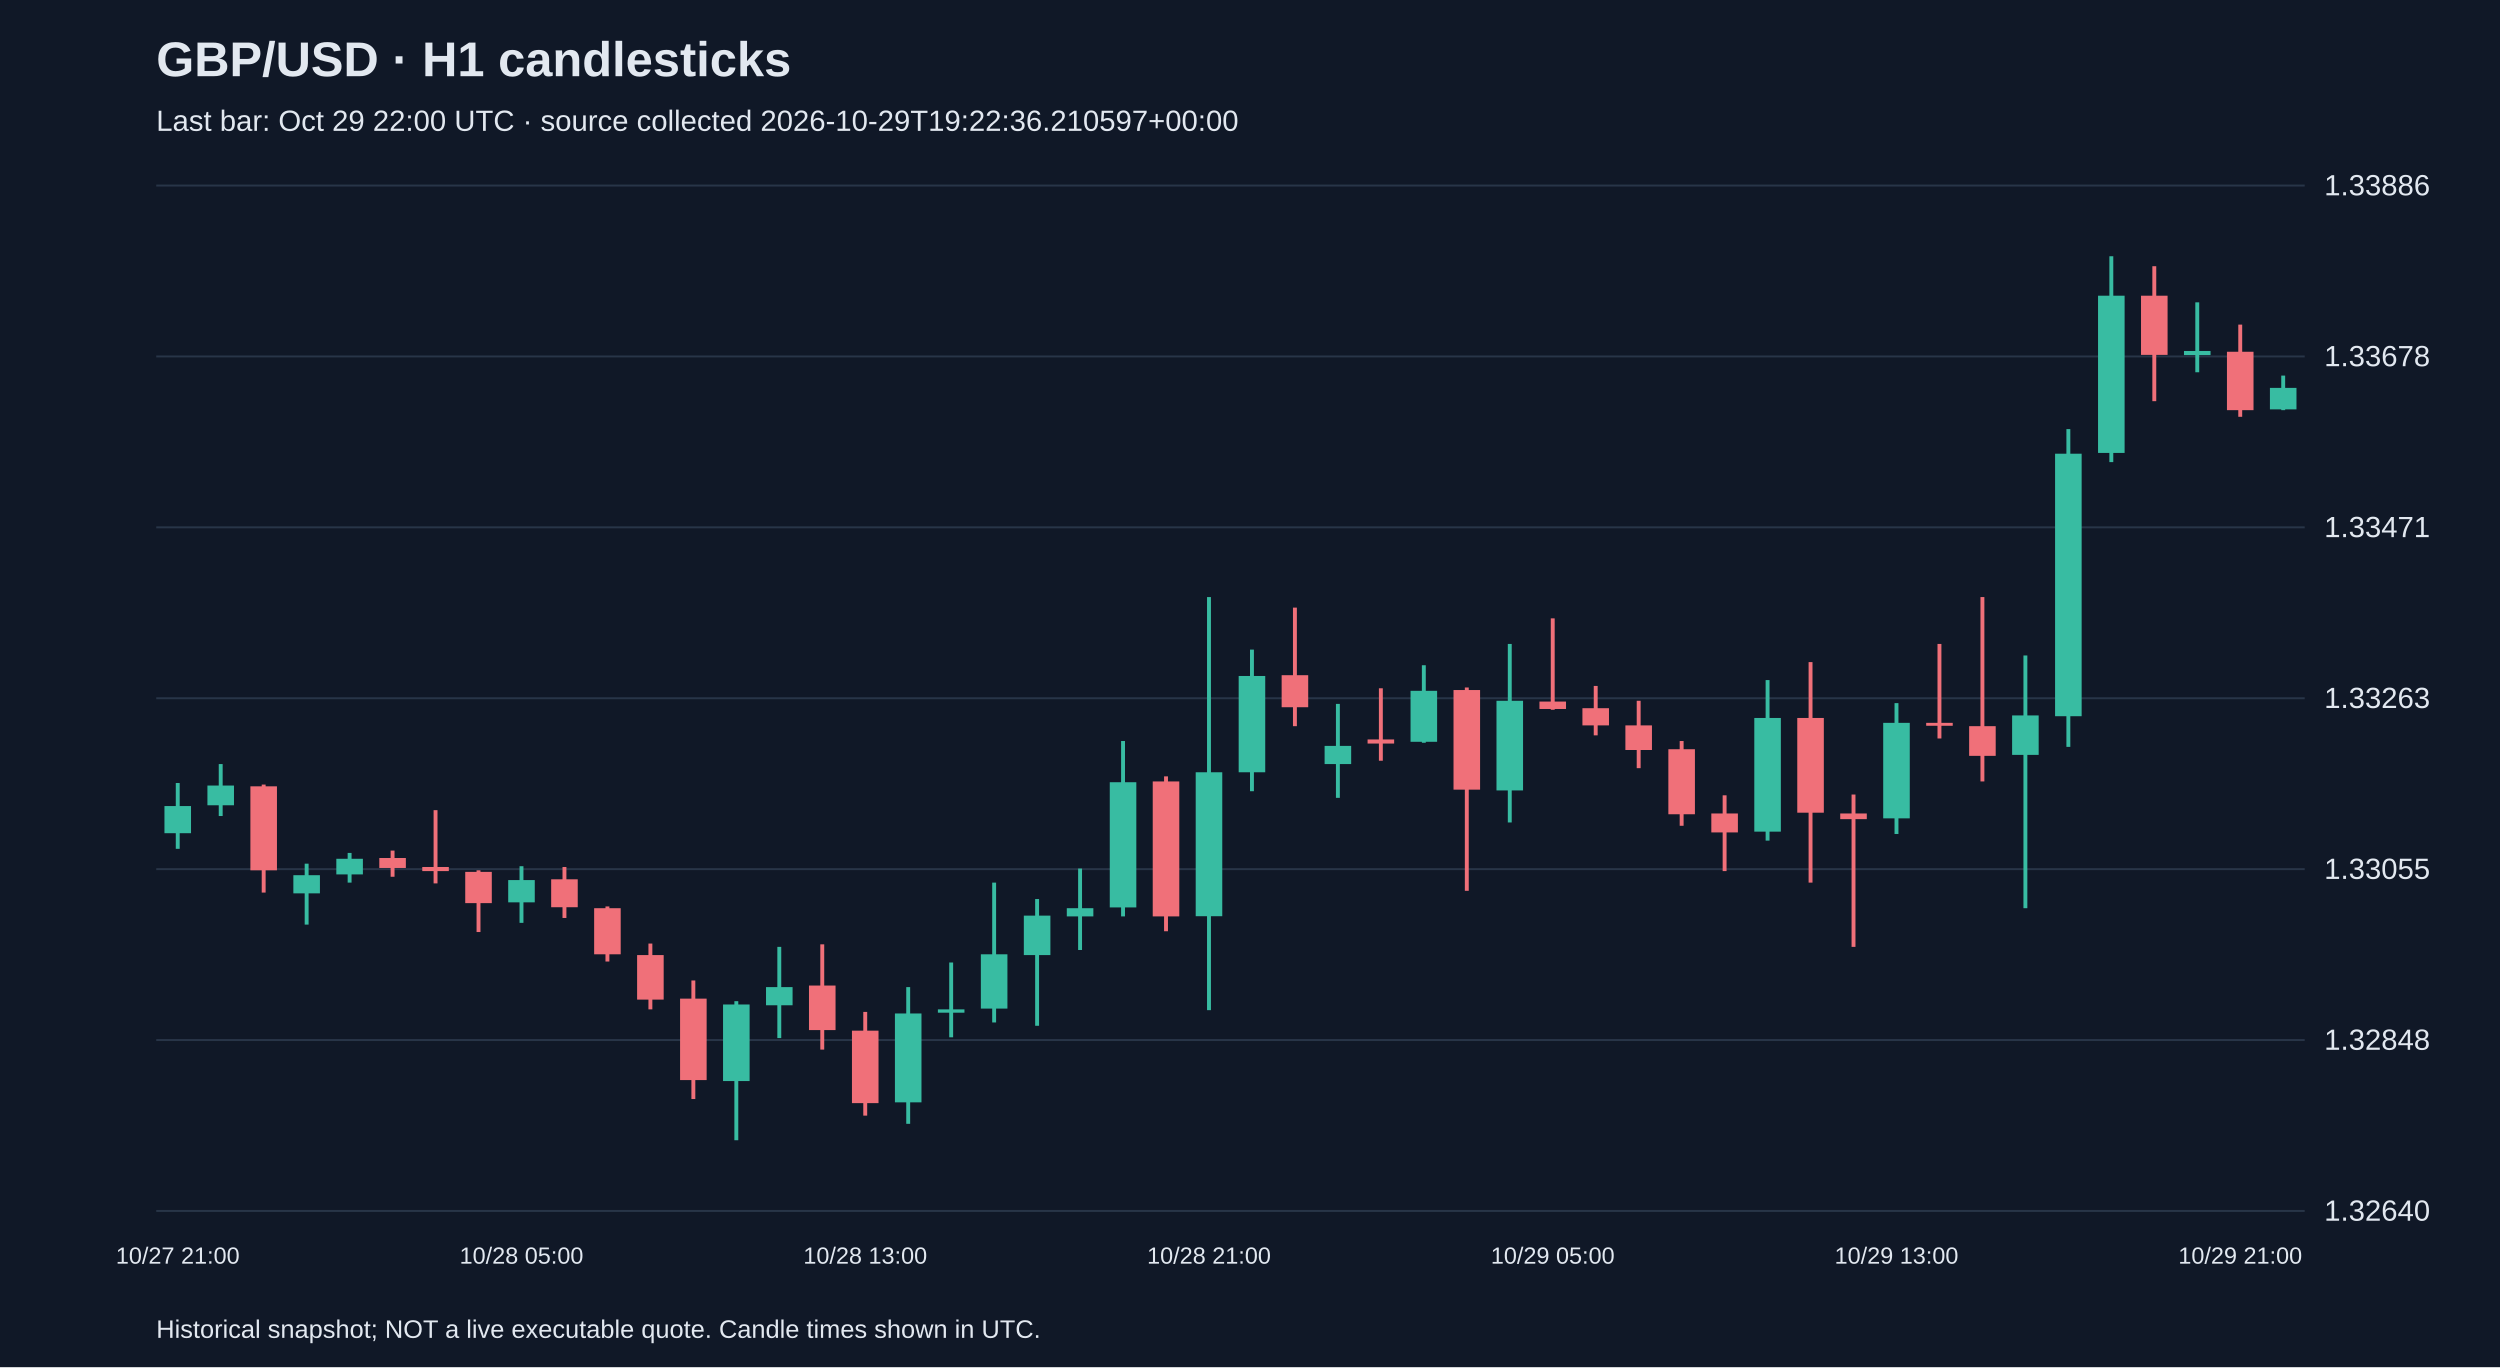
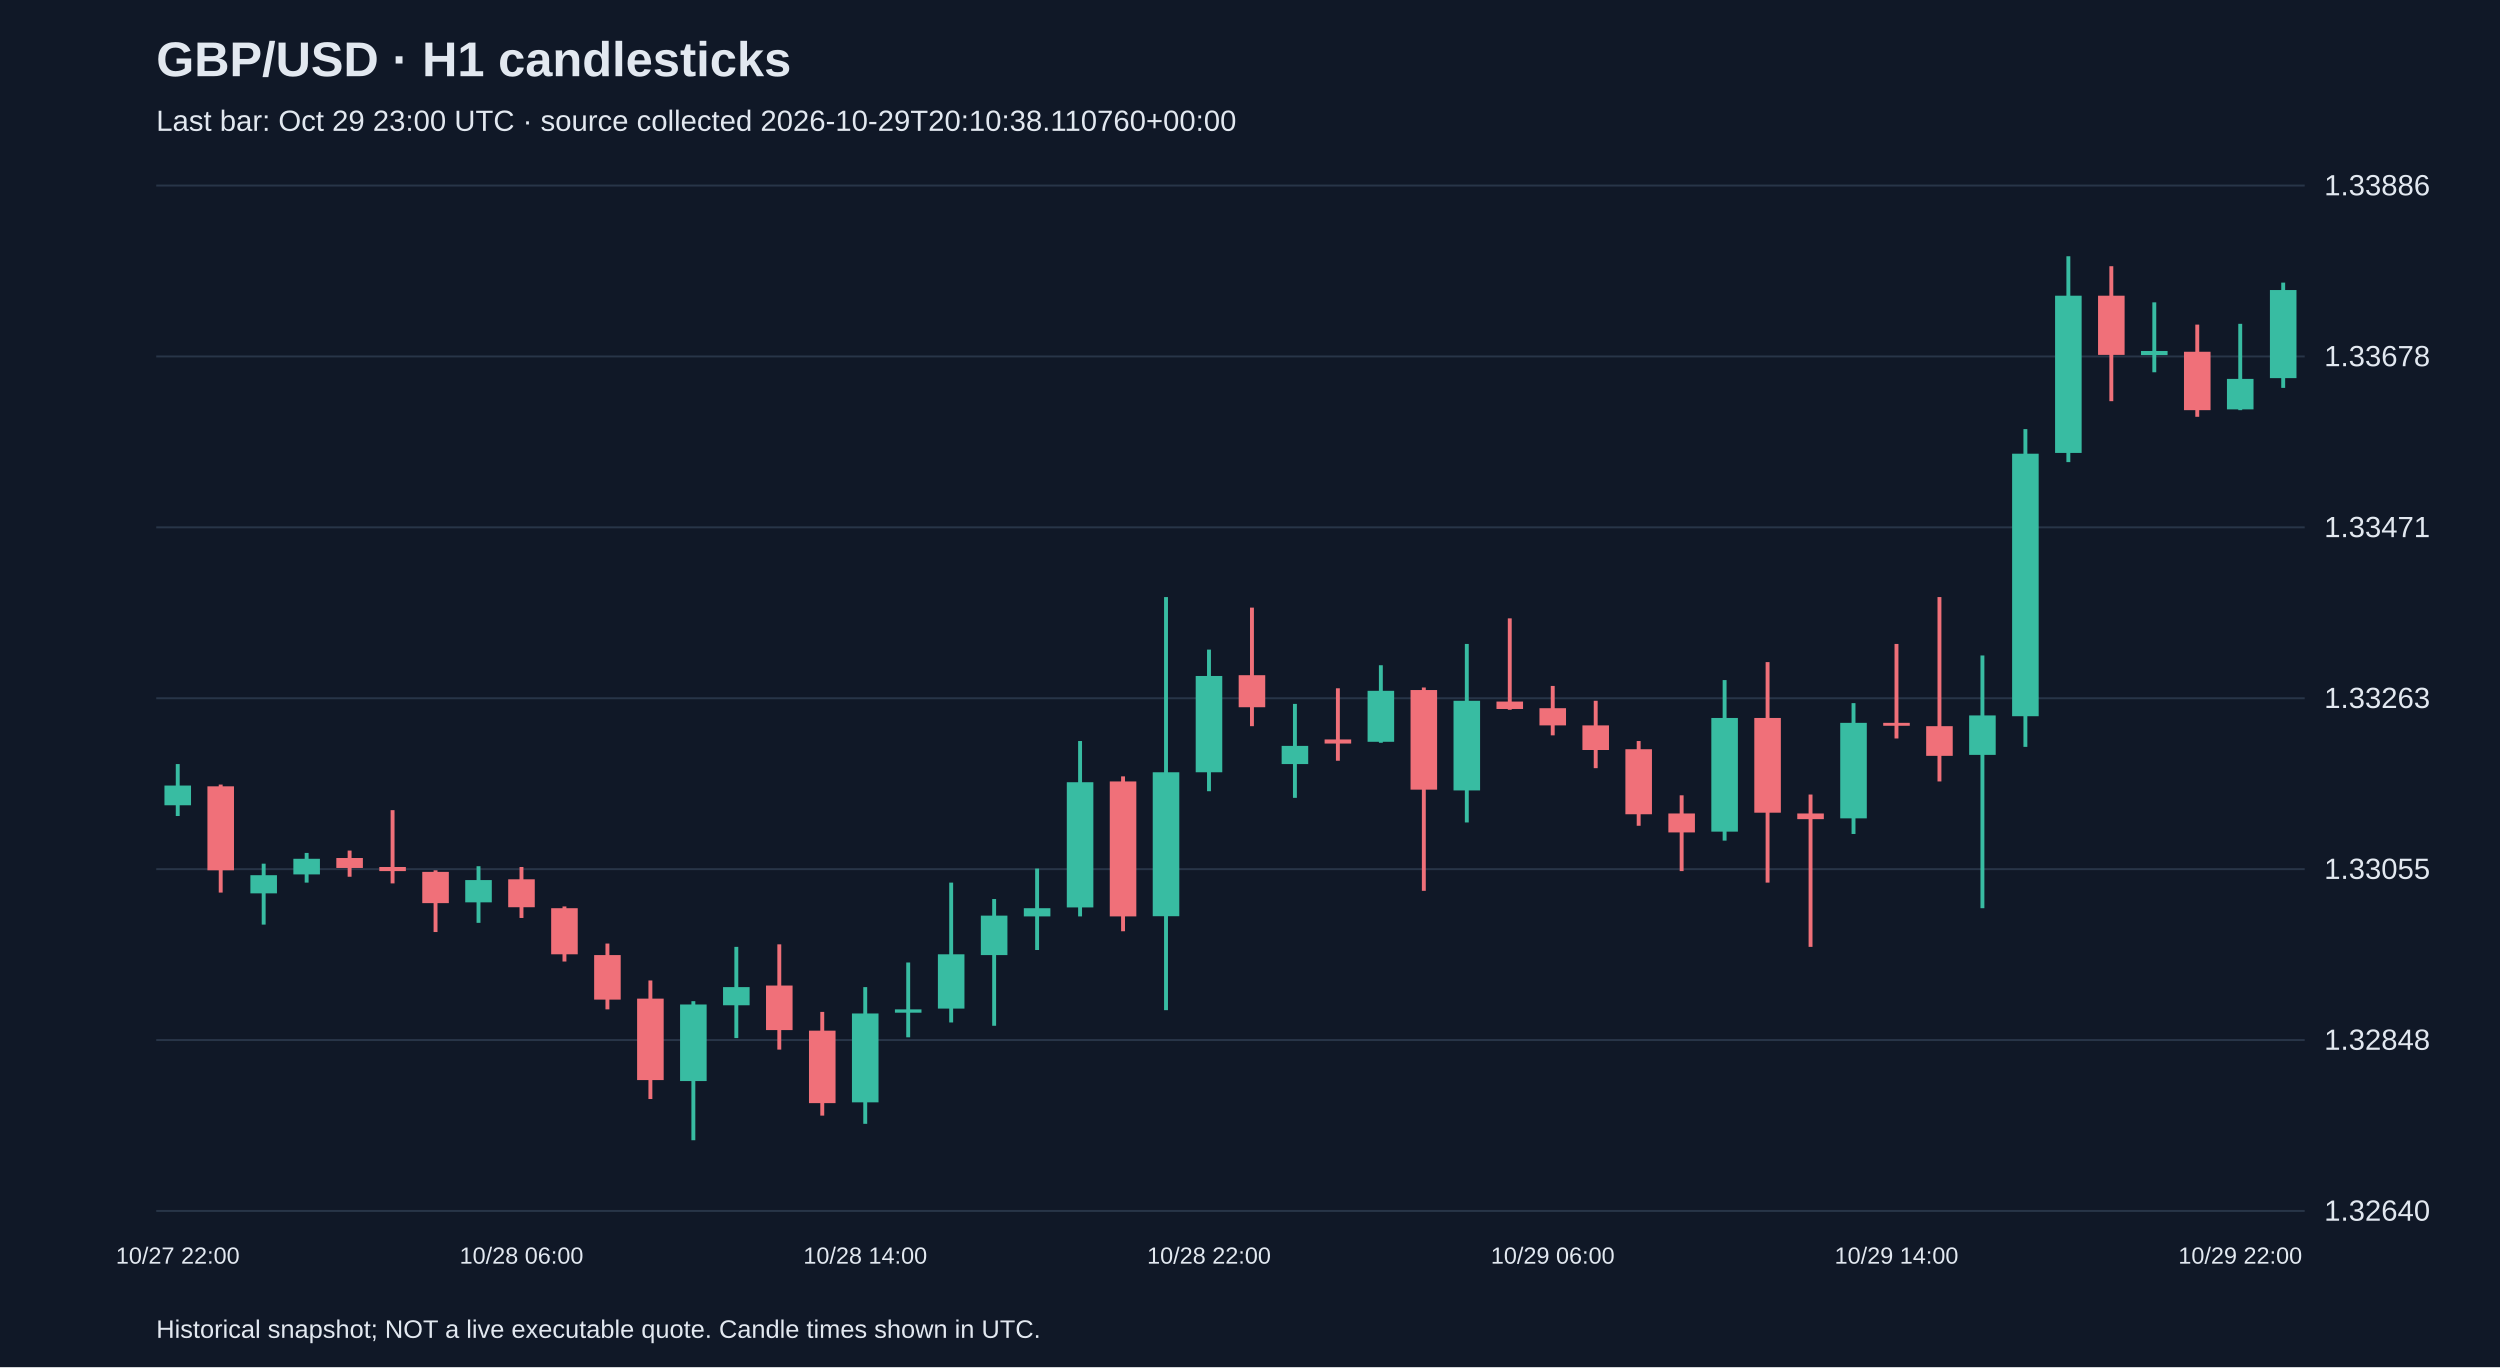
<svg xmlns="http://www.w3.org/2000/svg" viewBox="0 0 1280 700">
  <rect width="100%" height="100%" fill="#101827" />
  <style>text{font-family:Arial,sans-serif;fill:#e2e8f0}</style>
  <text x="80" y="39" font-size="25" font-weight="bold">GBP/USD · H1 candlesticks</text>
-   <text x="80" y="67" font-size="15" fill="#a6b1c5">Last bar: Oct 29 22:00 UTC · source collected 2026-10-29T19:22:36.210597+00:00</text>
+   <text x="80" y="67" font-size="15" fill="#a6b1c5">Last bar: Oct 29 23:00 UTC · source collected 2026-10-29T20:10:38.110760+00:00</text>
  <line x1="80" y1="620.0" x2="1180" y2="620.0" stroke="#283548" />
  <text x="1190" y="625.0" font-size="15">1.32640</text>
  <line x1="80" y1="532.5" x2="1180" y2="532.5" stroke="#283548" />
  <text x="1190" y="537.5" font-size="15">1.32848</text>
  <line x1="80" y1="445.0" x2="1180" y2="445.0" stroke="#283548" />
  <text x="1190" y="450.0" font-size="15">1.33055</text>
  <line x1="80" y1="357.5" x2="1180" y2="357.5" stroke="#283548" />
  <text x="1190" y="362.5" font-size="15">1.33263</text>
  <line x1="80" y1="270.0" x2="1180" y2="270.0" stroke="#283548" />
  <text x="1190" y="275.0" font-size="15">1.33471</text>
  <line x1="80" y1="182.5" x2="1180" y2="182.5" stroke="#283548" />
  <text x="1190" y="187.5" font-size="15">1.33678</text>
  <line x1="80" y1="95.0" x2="1180" y2="95.0" stroke="#283548" />
  <text x="1190" y="100.0" font-size="15">1.33886</text>
-   <line x1="91.0" y1="400.9" x2="91.0" y2="434.6" stroke="#38bca2" stroke-width="2" />
-   <rect x="84.2" y="412.7" width="13.6" height="13.9" fill="#38bca2" />
-   <text x="91.0" y="647" text-anchor="middle" font-size="12">10/27 21:00</text>
-   <line x1="113.0" y1="391.2" x2="113.0" y2="417.8" stroke="#38bca2" stroke-width="2" />
-   <rect x="106.2" y="402.2" width="13.6" height="10.1" fill="#38bca2" />
-   <line x1="135.0" y1="401.7" x2="135.0" y2="457.0" stroke="#f07079" stroke-width="2" />
-   <rect x="128.2" y="402.6" width="13.6" height="43.0" fill="#f07079" />
-   <line x1="157.0" y1="442.2" x2="157.0" y2="473.4" stroke="#38bca2" stroke-width="2" />
-   <rect x="150.2" y="448.1" width="13.6" height="9.3" fill="#38bca2" />
-   <line x1="179.0" y1="436.7" x2="179.0" y2="451.9" stroke="#38bca2" stroke-width="2" />
-   <rect x="172.2" y="439.7" width="13.6" height="8.0" fill="#38bca2" />
-   <line x1="201.0" y1="435.5" x2="201.0" y2="448.9" stroke="#f07079" stroke-width="2" />
-   <rect x="194.2" y="439.3" width="13.6" height="5.1" fill="#f07079" />
-   <line x1="223.0" y1="414.8" x2="223.0" y2="452.3" stroke="#f07079" stroke-width="2" />
-   <rect x="216.2" y="443.9" width="13.6" height="2.1" fill="#f07079" />
-   <line x1="245.0" y1="445.6" x2="245.0" y2="477.2" stroke="#f07079" stroke-width="2" />
-   <rect x="238.2" y="446.4" width="13.6" height="16.0" fill="#f07079" />
-   <line x1="267.0" y1="443.5" x2="267.0" y2="472.5" stroke="#38bca2" stroke-width="2" />
-   <rect x="260.2" y="450.6" width="13.6" height="11.4" fill="#38bca2" />
-   <text x="267.0" y="647" text-anchor="middle" font-size="12">10/28 05:00</text>
-   <line x1="289.0" y1="443.9" x2="289.0" y2="470.0" stroke="#f07079" stroke-width="2" />
-   <rect x="282.2" y="450.2" width="13.6" height="14.3" fill="#f07079" />
-   <line x1="311.0" y1="464.1" x2="311.0" y2="492.3" stroke="#f07079" stroke-width="2" />
-   <rect x="304.2" y="465.0" width="13.6" height="23.6" fill="#f07079" />
-   <line x1="333.0" y1="483.1" x2="333.0" y2="516.8" stroke="#f07079" stroke-width="2" />
-   <rect x="326.2" y="489.0" width="13.6" height="22.8" fill="#f07079" />
-   <line x1="355.0" y1="502.0" x2="355.0" y2="562.7" stroke="#f07079" stroke-width="2" />
-   <rect x="348.2" y="511.3" width="13.6" height="41.7" fill="#f07079" />
-   <line x1="377.0" y1="512.6" x2="377.0" y2="583.8" stroke="#38bca2" stroke-width="2" />
-   <rect x="370.2" y="514.3" width="13.6" height="39.2" fill="#38bca2" />
-   <line x1="399.0" y1="484.8" x2="399.0" y2="531.5" stroke="#38bca2" stroke-width="2" />
-   <rect x="392.2" y="505.4" width="13.6" height="9.3" fill="#38bca2" />
-   <line x1="421.0" y1="483.5" x2="421.0" y2="537.4" stroke="#f07079" stroke-width="2" />
-   <rect x="414.2" y="504.6" width="13.6" height="22.8" fill="#f07079" />
-   <line x1="443.0" y1="518.1" x2="443.0" y2="571.2" stroke="#f07079" stroke-width="2" />
-   <rect x="436.2" y="527.7" width="13.6" height="37.1" fill="#f07079" />
-   <text x="443.0" y="647" text-anchor="middle" font-size="12">10/28 13:00</text>
-   <line x1="465.0" y1="505.4" x2="465.0" y2="575.4" stroke="#38bca2" stroke-width="2" />
-   <rect x="458.2" y="518.9" width="13.6" height="45.5" fill="#38bca2" />
-   <line x1="487.0" y1="492.8" x2="487.0" y2="531.1" stroke="#38bca2" stroke-width="2" />
-   <rect x="480.2" y="516.8" width="13.6" height="1.7" fill="#38bca2" />
-   <line x1="509.0" y1="451.9" x2="509.0" y2="523.5" stroke="#38bca2" stroke-width="2" />
-   <rect x="502.2" y="488.6" width="13.6" height="27.8" fill="#38bca2" />
-   <line x1="531.0" y1="460.3" x2="531.0" y2="525.2" stroke="#38bca2" stroke-width="2" />
-   <rect x="524.2" y="468.8" width="13.6" height="20.2" fill="#38bca2" />
-   <line x1="553.0" y1="444.7" x2="553.0" y2="486.4" stroke="#38bca2" stroke-width="2" />
-   <rect x="546.2" y="465.0" width="13.6" height="4.2" fill="#38bca2" />
-   <line x1="575.0" y1="379.4" x2="575.0" y2="469.2" stroke="#38bca2" stroke-width="2" />
-   <rect x="568.2" y="400.5" width="13.6" height="64.1" fill="#38bca2" />
-   <line x1="597.0" y1="397.5" x2="597.0" y2="476.8" stroke="#f07079" stroke-width="2" />
-   <rect x="590.2" y="400.1" width="13.6" height="69.1" fill="#f07079" />
-   <line x1="619.0" y1="305.7" x2="619.0" y2="517.2" stroke="#38bca2" stroke-width="2" />
-   <rect x="612.2" y="395.4" width="13.6" height="73.7" fill="#38bca2" />
-   <text x="619.0" y="647" text-anchor="middle" font-size="12">10/28 21:00</text>
-   <line x1="641.0" y1="332.6" x2="641.0" y2="405.1" stroke="#38bca2" stroke-width="2" />
-   <rect x="634.2" y="346.1" width="13.6" height="49.3" fill="#38bca2" />
-   <line x1="663.0" y1="311.1" x2="663.0" y2="371.8" stroke="#f07079" stroke-width="2" />
-   <rect x="656.2" y="345.7" width="13.6" height="16.4" fill="#f07079" />
-   <line x1="685.0" y1="360.4" x2="685.0" y2="408.5" stroke="#38bca2" stroke-width="2" />
-   <rect x="678.2" y="381.9" width="13.6" height="9.3" fill="#38bca2" />
-   <line x1="707.0" y1="352.4" x2="707.0" y2="389.5" stroke="#f07079" stroke-width="2" />
-   <rect x="700.2" y="378.6" width="13.6" height="2.1" fill="#f07079" />
-   <line x1="729.0" y1="340.6" x2="729.0" y2="380.3" stroke="#38bca2" stroke-width="2" />
-   <rect x="722.2" y="353.7" width="13.6" height="26.1" fill="#38bca2" />
-   <line x1="751.0" y1="352.0" x2="751.0" y2="456.1" stroke="#f07079" stroke-width="2" />
-   <rect x="744.2" y="353.3" width="13.6" height="51.0" fill="#f07079" />
-   <line x1="773.0" y1="329.7" x2="773.0" y2="421.1" stroke="#38bca2" stroke-width="2" />
-   <rect x="766.2" y="358.8" width="13.6" height="45.9" fill="#38bca2" />
-   <line x1="795.0" y1="316.6" x2="795.0" y2="363.4" stroke="#f07079" stroke-width="2" />
-   <rect x="788.2" y="359.2" width="13.6" height="3.8" fill="#f07079" />
-   <text x="795.0" y="647" text-anchor="middle" font-size="12">10/29 05:00</text>
-   <line x1="817.0" y1="351.2" x2="817.0" y2="376.5" stroke="#f07079" stroke-width="2" />
-   <rect x="810.2" y="362.6" width="13.6" height="8.8" fill="#f07079" />
-   <line x1="839.0" y1="358.8" x2="839.0" y2="393.3" stroke="#f07079" stroke-width="2" />
-   <rect x="832.2" y="371.4" width="13.6" height="12.6" fill="#f07079" />
-   <line x1="861.0" y1="379.4" x2="861.0" y2="422.8" stroke="#f07079" stroke-width="2" />
-   <rect x="854.2" y="383.6" width="13.6" height="33.3" fill="#f07079" />
-   <line x1="883.0" y1="407.2" x2="883.0" y2="446.0" stroke="#f07079" stroke-width="2" />
-   <rect x="876.2" y="416.5" width="13.6" height="9.7" fill="#f07079" />
-   <line x1="905.0" y1="348.2" x2="905.0" y2="430.4" stroke="#38bca2" stroke-width="2" />
-   <rect x="898.2" y="367.6" width="13.6" height="58.2" fill="#38bca2" />
-   <line x1="927.0" y1="339.0" x2="927.0" y2="451.9" stroke="#f07079" stroke-width="2" />
-   <rect x="920.2" y="367.6" width="13.6" height="48.5" fill="#f07079" />
-   <line x1="949.0" y1="406.8" x2="949.0" y2="484.8" stroke="#f07079" stroke-width="2" />
-   <rect x="942.2" y="416.5" width="13.6" height="2.9" fill="#f07079" />
-   <line x1="971.0" y1="360.0" x2="971.0" y2="427.0" stroke="#38bca2" stroke-width="2" />
-   <rect x="964.2" y="370.1" width="13.6" height="48.9" fill="#38bca2" />
-   <text x="971.0" y="647" text-anchor="middle" font-size="12">10/29 13:00</text>
-   <line x1="993.0" y1="329.7" x2="993.0" y2="378.1" stroke="#f07079" stroke-width="2" />
-   <rect x="986.2" y="370.1" width="13.6" height="1.5" fill="#f07079" />
-   <line x1="1015.0" y1="305.7" x2="1015.0" y2="400.1" stroke="#f07079" stroke-width="2" />
-   <rect x="1008.2" y="371.8" width="13.6" height="15.2" fill="#f07079" />
-   <line x1="1037.0" y1="335.6" x2="1037.0" y2="465.0" stroke="#38bca2" stroke-width="2" />
-   <rect x="1030.2" y="366.3" width="13.6" height="20.2" fill="#38bca2" />
-   <line x1="1059.0" y1="219.7" x2="1059.0" y2="382.4" stroke="#38bca2" stroke-width="2" />
-   <rect x="1052.2" y="232.3" width="13.6" height="134.4" fill="#38bca2" />
-   <line x1="1081.0" y1="131.2" x2="1081.0" y2="236.6" stroke="#38bca2" stroke-width="2" />
-   <rect x="1074.2" y="151.4" width="13.6" height="80.5" fill="#38bca2" />
-   <line x1="1103.0" y1="136.3" x2="1103.0" y2="205.4" stroke="#f07079" stroke-width="2" />
-   <rect x="1096.2" y="151.4" width="13.6" height="30.3" fill="#f07079" />
-   <line x1="1125.0" y1="154.8" x2="1125.0" y2="190.6" stroke="#38bca2" stroke-width="2" />
-   <rect x="1118.2" y="179.7" width="13.6" height="2.1" fill="#38bca2" />
-   <line x1="1147.0" y1="166.2" x2="1147.0" y2="213.4" stroke="#f07079" stroke-width="2" />
-   <rect x="1140.2" y="180.1" width="13.6" height="29.9" fill="#f07079" />
-   <text x="1147.0" y="647" text-anchor="middle" font-size="12">10/29 21:00</text>
-   <line x1="1169.0" y1="192.3" x2="1169.0" y2="210.0" stroke="#38bca2" stroke-width="2" />
-   <rect x="1162.2" y="198.6" width="13.6" height="11.0" fill="#38bca2" />
+   <line x1="91.0" y1="391.2" x2="91.0" y2="417.8" stroke="#38bca2" stroke-width="2" />
+   <rect x="84.2" y="402.2" width="13.6" height="10.1" fill="#38bca2" />
+   <text x="91.0" y="647" text-anchor="middle" font-size="12">10/27 22:00</text>
+   <line x1="113.0" y1="401.7" x2="113.0" y2="457.0" stroke="#f07079" stroke-width="2" />
+   <rect x="106.2" y="402.6" width="13.6" height="43.0" fill="#f07079" />
+   <line x1="135.0" y1="442.2" x2="135.0" y2="473.4" stroke="#38bca2" stroke-width="2" />
+   <rect x="128.2" y="448.1" width="13.6" height="9.3" fill="#38bca2" />
+   <line x1="157.0" y1="436.7" x2="157.0" y2="451.9" stroke="#38bca2" stroke-width="2" />
+   <rect x="150.2" y="439.7" width="13.6" height="8.0" fill="#38bca2" />
+   <line x1="179.0" y1="435.5" x2="179.0" y2="448.9" stroke="#f07079" stroke-width="2" />
+   <rect x="172.2" y="439.3" width="13.6" height="5.1" fill="#f07079" />
+   <line x1="201.0" y1="414.8" x2="201.0" y2="452.3" stroke="#f07079" stroke-width="2" />
+   <rect x="194.2" y="443.9" width="13.6" height="2.1" fill="#f07079" />
+   <line x1="223.0" y1="445.6" x2="223.0" y2="477.2" stroke="#f07079" stroke-width="2" />
+   <rect x="216.2" y="446.4" width="13.6" height="16.0" fill="#f07079" />
+   <line x1="245.0" y1="443.5" x2="245.0" y2="472.5" stroke="#38bca2" stroke-width="2" />
+   <rect x="238.2" y="450.6" width="13.6" height="11.4" fill="#38bca2" />
+   <line x1="267.0" y1="443.9" x2="267.0" y2="470.0" stroke="#f07079" stroke-width="2" />
+   <rect x="260.2" y="450.2" width="13.6" height="14.3" fill="#f07079" />
+   <text x="267.0" y="647" text-anchor="middle" font-size="12">10/28 06:00</text>
+   <line x1="289.0" y1="464.1" x2="289.0" y2="492.3" stroke="#f07079" stroke-width="2" />
+   <rect x="282.2" y="465.0" width="13.6" height="23.6" fill="#f07079" />
+   <line x1="311.0" y1="483.1" x2="311.0" y2="516.8" stroke="#f07079" stroke-width="2" />
+   <rect x="304.2" y="489.0" width="13.6" height="22.8" fill="#f07079" />
+   <line x1="333.0" y1="502.0" x2="333.0" y2="562.7" stroke="#f07079" stroke-width="2" />
+   <rect x="326.2" y="511.3" width="13.6" height="41.7" fill="#f07079" />
+   <line x1="355.0" y1="512.6" x2="355.0" y2="583.8" stroke="#38bca2" stroke-width="2" />
+   <rect x="348.2" y="514.3" width="13.6" height="39.2" fill="#38bca2" />
+   <line x1="377.0" y1="484.8" x2="377.0" y2="531.5" stroke="#38bca2" stroke-width="2" />
+   <rect x="370.2" y="505.4" width="13.6" height="9.3" fill="#38bca2" />
+   <line x1="399.0" y1="483.5" x2="399.0" y2="537.4" stroke="#f07079" stroke-width="2" />
+   <rect x="392.2" y="504.6" width="13.6" height="22.8" fill="#f07079" />
+   <line x1="421.0" y1="518.1" x2="421.0" y2="571.2" stroke="#f07079" stroke-width="2" />
+   <rect x="414.2" y="527.7" width="13.6" height="37.1" fill="#f07079" />
+   <line x1="443.0" y1="505.4" x2="443.0" y2="575.4" stroke="#38bca2" stroke-width="2" />
+   <rect x="436.2" y="518.9" width="13.6" height="45.5" fill="#38bca2" />
+   <text x="443.0" y="647" text-anchor="middle" font-size="12">10/28 14:00</text>
+   <line x1="465.0" y1="492.8" x2="465.0" y2="531.1" stroke="#38bca2" stroke-width="2" />
+   <rect x="458.2" y="516.8" width="13.6" height="1.7" fill="#38bca2" />
+   <line x1="487.0" y1="451.9" x2="487.0" y2="523.5" stroke="#38bca2" stroke-width="2" />
+   <rect x="480.2" y="488.6" width="13.6" height="27.8" fill="#38bca2" />
+   <line x1="509.0" y1="460.3" x2="509.0" y2="525.2" stroke="#38bca2" stroke-width="2" />
+   <rect x="502.2" y="468.8" width="13.6" height="20.2" fill="#38bca2" />
+   <line x1="531.0" y1="444.7" x2="531.0" y2="486.4" stroke="#38bca2" stroke-width="2" />
+   <rect x="524.2" y="465.0" width="13.6" height="4.2" fill="#38bca2" />
+   <line x1="553.0" y1="379.4" x2="553.0" y2="469.2" stroke="#38bca2" stroke-width="2" />
+   <rect x="546.2" y="400.5" width="13.6" height="64.1" fill="#38bca2" />
+   <line x1="575.0" y1="397.5" x2="575.0" y2="476.8" stroke="#f07079" stroke-width="2" />
+   <rect x="568.2" y="400.1" width="13.6" height="69.1" fill="#f07079" />
+   <line x1="597.0" y1="305.7" x2="597.0" y2="517.2" stroke="#38bca2" stroke-width="2" />
+   <rect x="590.2" y="395.4" width="13.6" height="73.7" fill="#38bca2" />
+   <line x1="619.0" y1="332.6" x2="619.0" y2="405.1" stroke="#38bca2" stroke-width="2" />
+   <rect x="612.2" y="346.1" width="13.6" height="49.3" fill="#38bca2" />
+   <text x="619.0" y="647" text-anchor="middle" font-size="12">10/28 22:00</text>
+   <line x1="641.0" y1="311.1" x2="641.0" y2="371.8" stroke="#f07079" stroke-width="2" />
+   <rect x="634.2" y="345.7" width="13.6" height="16.4" fill="#f07079" />
+   <line x1="663.0" y1="360.4" x2="663.0" y2="408.5" stroke="#38bca2" stroke-width="2" />
+   <rect x="656.2" y="381.9" width="13.6" height="9.3" fill="#38bca2" />
+   <line x1="685.0" y1="352.4" x2="685.0" y2="389.5" stroke="#f07079" stroke-width="2" />
+   <rect x="678.2" y="378.6" width="13.6" height="2.1" fill="#f07079" />
+   <line x1="707.0" y1="340.6" x2="707.0" y2="380.3" stroke="#38bca2" stroke-width="2" />
+   <rect x="700.2" y="353.7" width="13.6" height="26.1" fill="#38bca2" />
+   <line x1="729.0" y1="352.0" x2="729.0" y2="456.1" stroke="#f07079" stroke-width="2" />
+   <rect x="722.2" y="353.3" width="13.6" height="51.0" fill="#f07079" />
+   <line x1="751.0" y1="329.7" x2="751.0" y2="421.1" stroke="#38bca2" stroke-width="2" />
+   <rect x="744.2" y="358.8" width="13.6" height="45.9" fill="#38bca2" />
+   <line x1="773.0" y1="316.6" x2="773.0" y2="363.4" stroke="#f07079" stroke-width="2" />
+   <rect x="766.2" y="359.2" width="13.6" height="3.8" fill="#f07079" />
+   <line x1="795.0" y1="351.2" x2="795.0" y2="376.5" stroke="#f07079" stroke-width="2" />
+   <rect x="788.2" y="362.6" width="13.6" height="8.8" fill="#f07079" />
+   <text x="795.0" y="647" text-anchor="middle" font-size="12">10/29 06:00</text>
+   <line x1="817.0" y1="358.8" x2="817.0" y2="393.3" stroke="#f07079" stroke-width="2" />
+   <rect x="810.2" y="371.4" width="13.6" height="12.6" fill="#f07079" />
+   <line x1="839.0" y1="379.4" x2="839.0" y2="422.8" stroke="#f07079" stroke-width="2" />
+   <rect x="832.2" y="383.6" width="13.6" height="33.3" fill="#f07079" />
+   <line x1="861.0" y1="407.2" x2="861.0" y2="446.0" stroke="#f07079" stroke-width="2" />
+   <rect x="854.2" y="416.5" width="13.6" height="9.7" fill="#f07079" />
+   <line x1="883.0" y1="348.2" x2="883.0" y2="430.4" stroke="#38bca2" stroke-width="2" />
+   <rect x="876.2" y="367.6" width="13.6" height="58.2" fill="#38bca2" />
+   <line x1="905.0" y1="339.0" x2="905.0" y2="451.9" stroke="#f07079" stroke-width="2" />
+   <rect x="898.2" y="367.6" width="13.6" height="48.5" fill="#f07079" />
+   <line x1="927.0" y1="406.8" x2="927.0" y2="484.8" stroke="#f07079" stroke-width="2" />
+   <rect x="920.2" y="416.5" width="13.6" height="2.9" fill="#f07079" />
+   <line x1="949.0" y1="360.0" x2="949.0" y2="427.0" stroke="#38bca2" stroke-width="2" />
+   <rect x="942.2" y="370.1" width="13.6" height="48.9" fill="#38bca2" />
+   <line x1="971.0" y1="329.7" x2="971.0" y2="378.1" stroke="#f07079" stroke-width="2" />
+   <rect x="964.2" y="370.1" width="13.6" height="1.5" fill="#f07079" />
+   <text x="971.0" y="647" text-anchor="middle" font-size="12">10/29 14:00</text>
+   <line x1="993.0" y1="305.7" x2="993.0" y2="400.1" stroke="#f07079" stroke-width="2" />
+   <rect x="986.2" y="371.8" width="13.6" height="15.2" fill="#f07079" />
+   <line x1="1015.0" y1="335.6" x2="1015.0" y2="465.0" stroke="#38bca2" stroke-width="2" />
+   <rect x="1008.2" y="366.3" width="13.6" height="20.2" fill="#38bca2" />
+   <line x1="1037.0" y1="219.7" x2="1037.0" y2="382.4" stroke="#38bca2" stroke-width="2" />
+   <rect x="1030.2" y="232.3" width="13.6" height="134.4" fill="#38bca2" />
+   <line x1="1059.0" y1="131.2" x2="1059.0" y2="236.6" stroke="#38bca2" stroke-width="2" />
+   <rect x="1052.2" y="151.4" width="13.6" height="80.5" fill="#38bca2" />
+   <line x1="1081.0" y1="136.3" x2="1081.0" y2="205.4" stroke="#f07079" stroke-width="2" />
+   <rect x="1074.2" y="151.4" width="13.6" height="30.3" fill="#f07079" />
+   <line x1="1103.0" y1="154.8" x2="1103.0" y2="190.6" stroke="#38bca2" stroke-width="2" />
+   <rect x="1096.2" y="179.7" width="13.6" height="2.1" fill="#38bca2" />
+   <line x1="1125.0" y1="166.2" x2="1125.0" y2="213.4" stroke="#f07079" stroke-width="2" />
+   <rect x="1118.2" y="180.1" width="13.6" height="29.9" fill="#f07079" />
+   <line x1="1147.0" y1="165.8" x2="1147.0" y2="210.0" stroke="#38bca2" stroke-width="2" />
+   <rect x="1140.2" y="194.0" width="13.6" height="15.6" fill="#38bca2" />
+   <text x="1147.0" y="647" text-anchor="middle" font-size="12">10/29 22:00</text>
+   <line x1="1169.0" y1="144.7" x2="1169.0" y2="198.6" stroke="#38bca2" stroke-width="2" />
+   <rect x="1162.2" y="148.5" width="13.6" height="45.1" fill="#38bca2" />
  <text x="80" y="685" font-size="13">Historical snapshot; NOT a live executable quote. Candle times shown in UTC.</text>
</svg>
